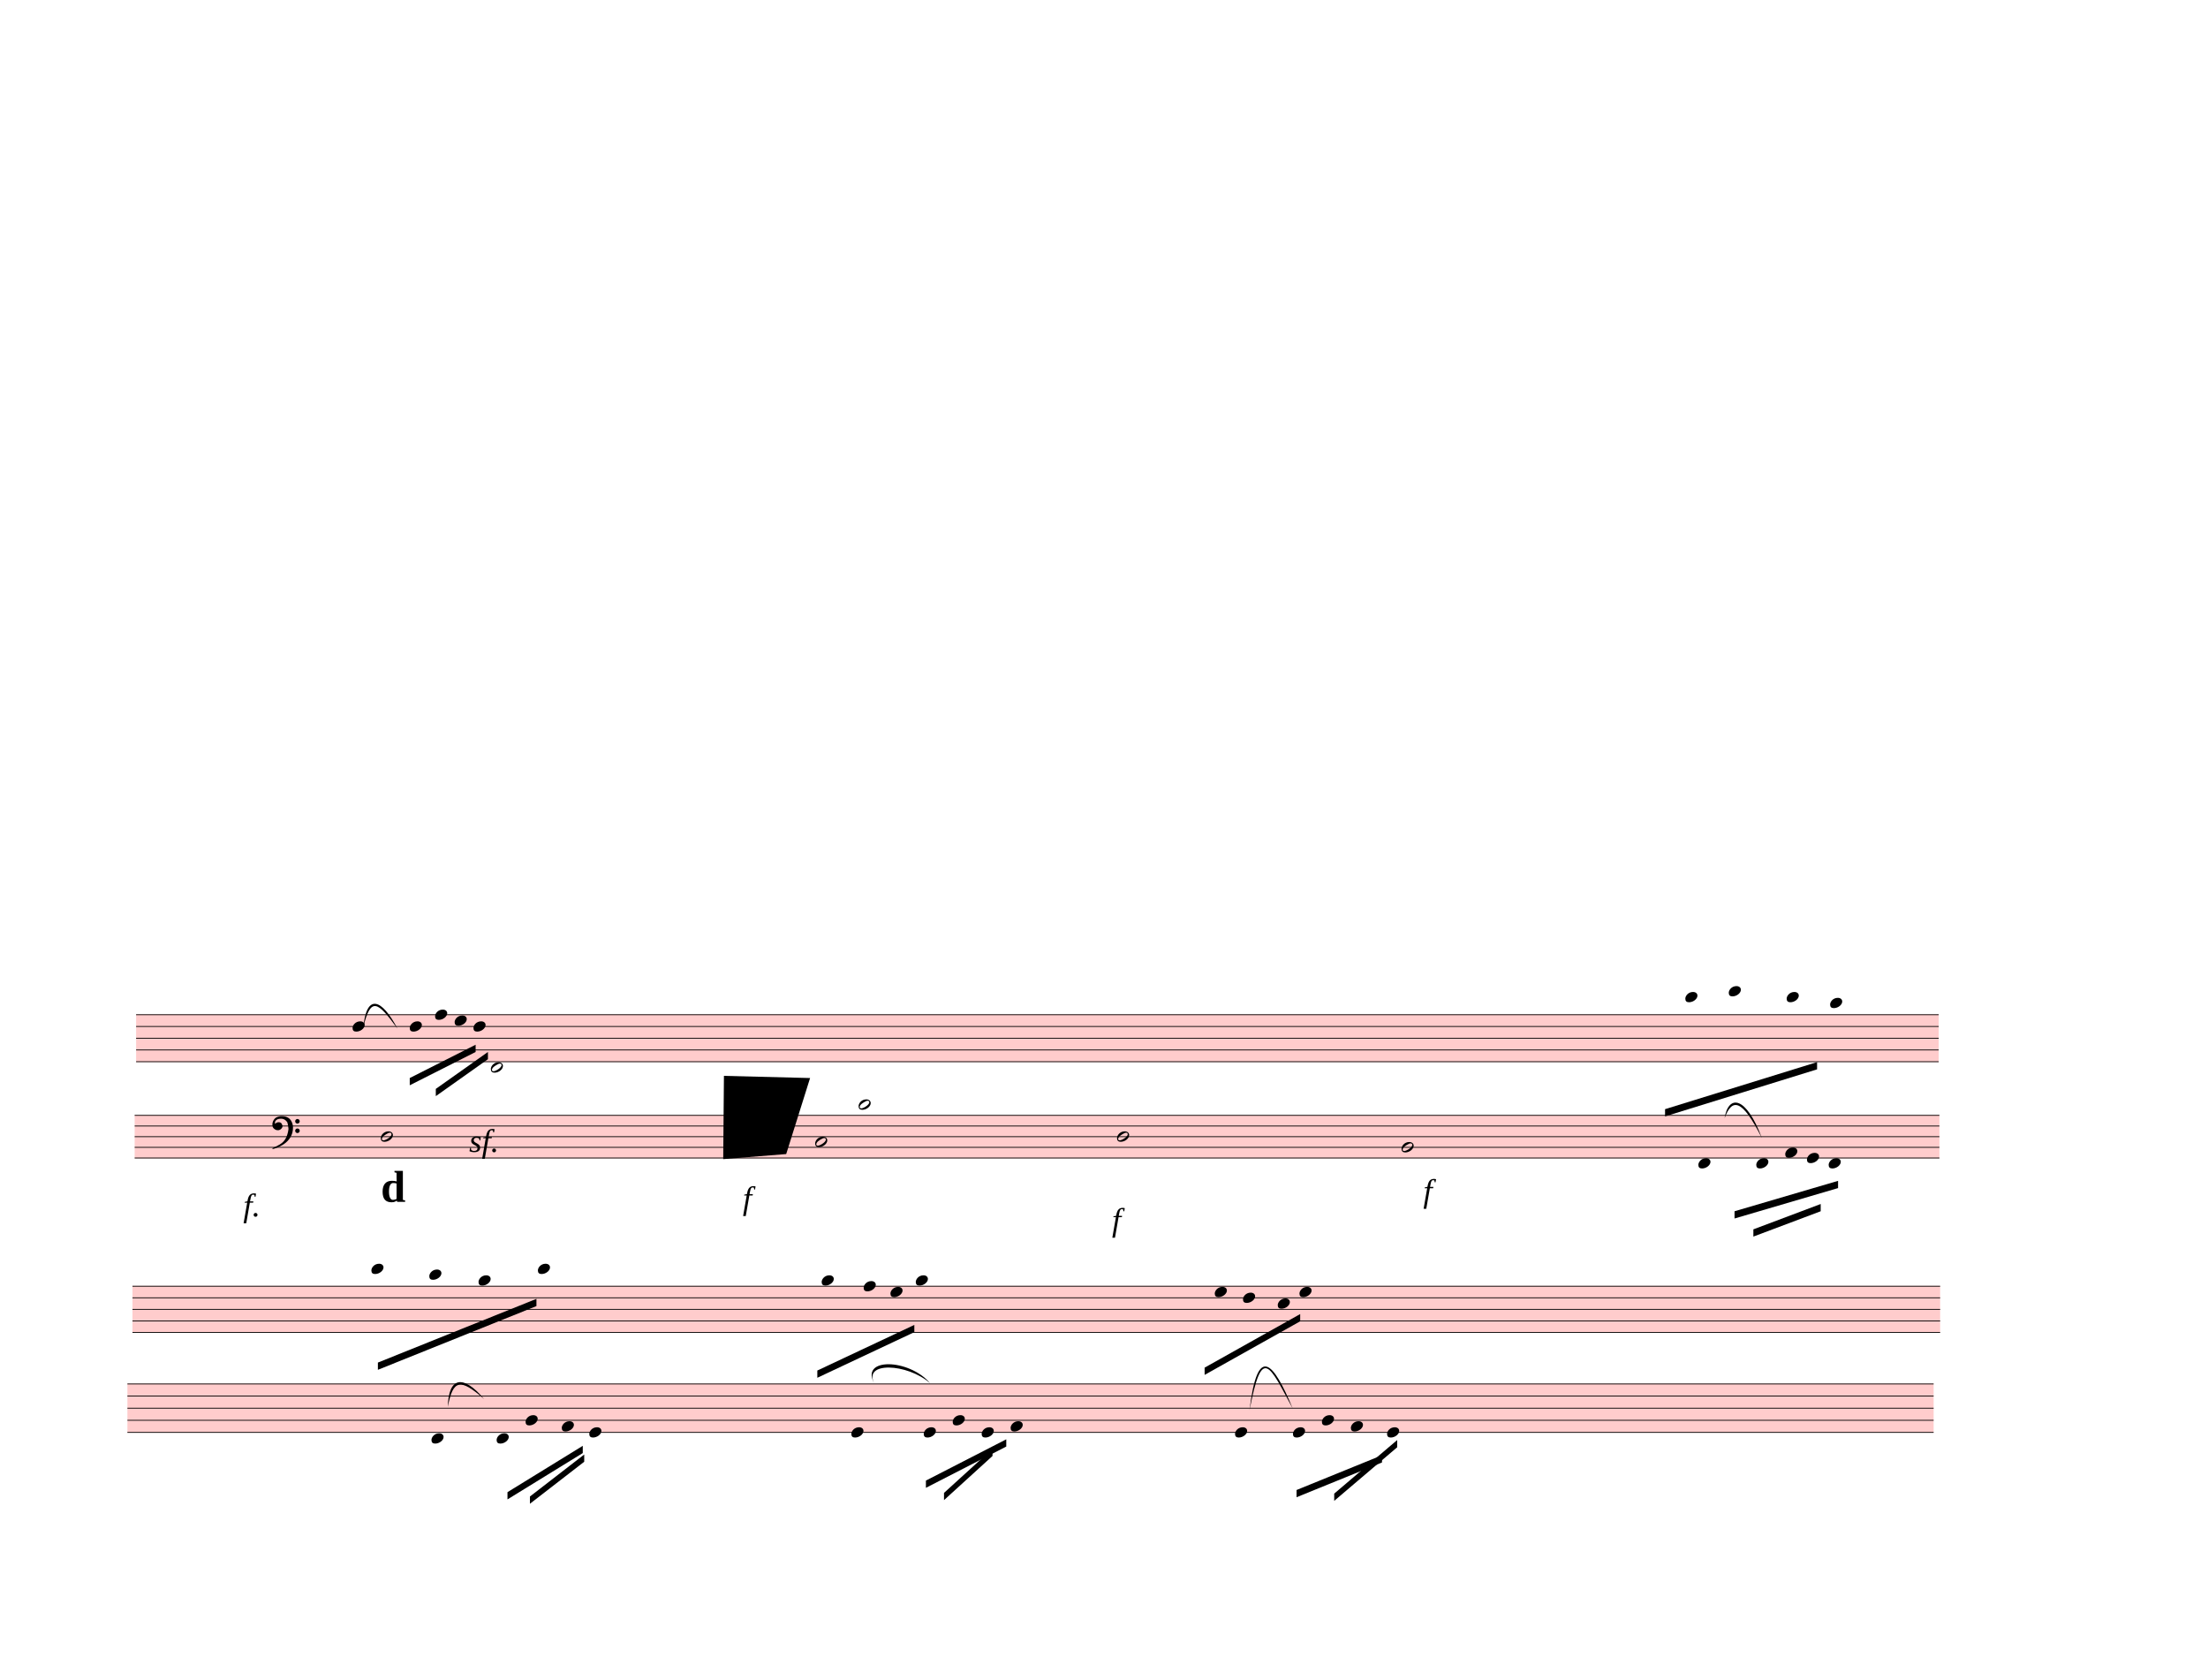
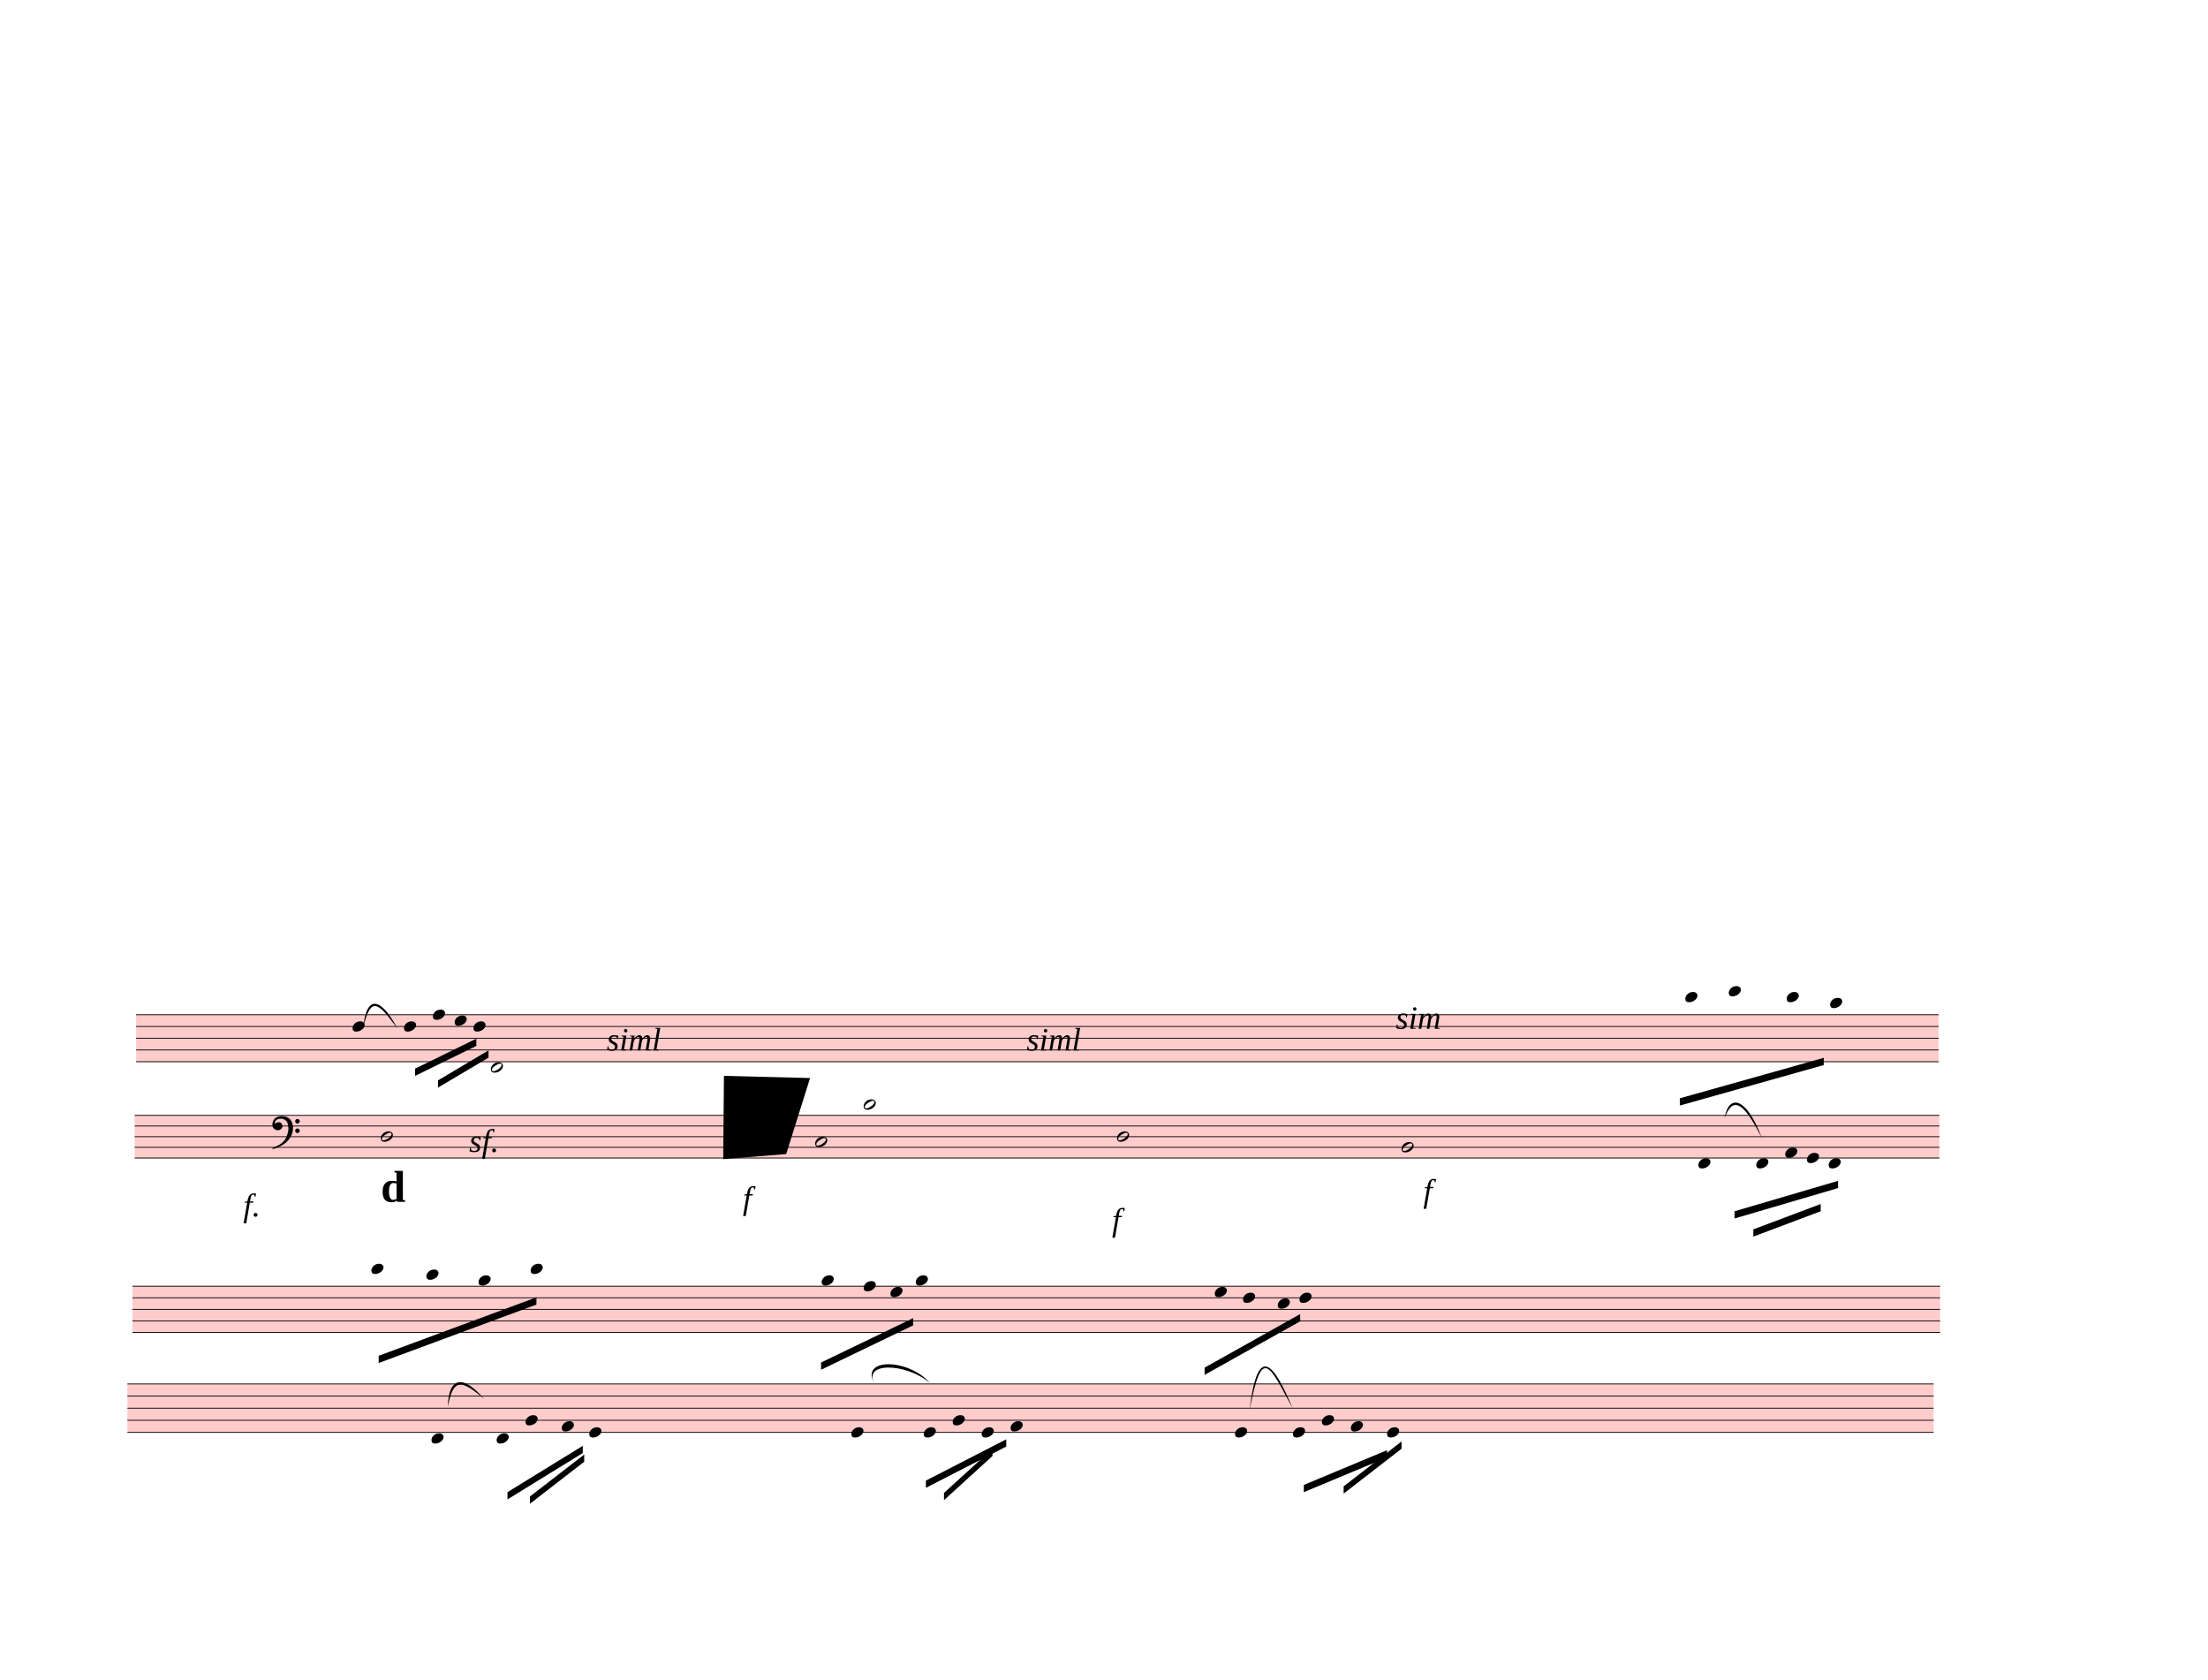
<svg xmlns="http://www.w3.org/2000/svg" width="762.5px" height="580px" viewBox="0 0 27450 20880" version="1.1" overflow="visible">
  <defs>
    <style type="text/css">
    /* .staff * {
      fill: #000;
      stroke: #000;
    }

    .deletionBack {
      fill: #00000033;
    } */
  </style>
    <symbol id="sym_notehead_quarter" viewBox="0 0 1000 1000" overflow="inherit">
      <path transform="scale(1,-1)" d="M0 -39c0 68 73 172 200 172c66 0 114 -37 114 -95c0 -84 -106 -171 -218 -171c-64 0 -96 30 -96 94z" />
    </symbol>
    <symbol id="sym_notehead_half" viewBox="0 0 1000 1000" overflow="inherit">
      <path transform="scale(1,-1)" d="M278 64c0 22 -17 39 -43 39c-12 0 -26 -3 -41 -10c-85 -43 -165 -94 -165 -156c5 -25 15 -32 49 -32c67 11 200 95 200 159zM0 -36c0 68 73 174 200 174c66 0 114 -39 114 -97c0 -84 -106 -173 -218 -173c-64 0 -96 32 -96 96z" />
    </symbol>
    <symbol id="sym_clef_F" viewBox="0 0 1000 1000" overflow="inherit">
      <path transform="scale(1,-1)" d="M509 -105c0 28 22 51 50 51s51 -23 51 -51s-23 -51 -51 -51s-50 23 -50 51zM509 105c0 28 22 51 50 51s51 -23 51 -51s-23 -51 -51 -51s-50 23 -50 51zM138 84c43 0 63 -11 77 -43l14 -34c0 -16 -2 -27 -6 -35c-2 -9 -8 -17 -17 -27c-22 -24 -49 -38 -73 -38 c-43 0 -63 8 -98 39c-20 18 -31 47 -31 87c0 34 9 65 28 98c26 45 62 69 120 81l32 6l22 1c125 0 203 -51 240 -159c10 -30 15 -61 15 -93c0 -83 -19 -154 -59 -219c-70 -115 -185 -194 -360 -251l-26 -5c-8 0 -13 3 -13 7c2 7 3 8 9 14c47 20 66 30 84 39l68 37 c89 53 143 125 172 226c13 48 17 60 20 87c3 19 4 31 5 34c-5 51 -12 95 -20 123c-8 30 -5 22 -14 35c-6 9 -14 17 -27 29c-29 26 -64 39 -103 39c-44 0 -75 -8 -99 -25c-24 -16 -37 -38 -37 -64v-14c2 -4 3 -7 4 -9c25 23 49 34 73 34z" />
    </symbol>
  </defs>
  <g class="rastrums">
    <g class="rastrum" data-id="r83d35b18-a024-41c3-897f-a0399cecfe9d" style="transform: rotate(0deg); transform-origin: 1692px 12609px;">
      <g class="rastrum bounding-box" data-id="bbox-r83d35b18-a024-41c3-897f-a0399cecfe9d">
        <rect x="1692" y="12609" width="22410" height="594" fill="#ff000033" />
      </g>
      <path d="M1692 12614 L24102 12614" stroke-width="10" stroke="black" />
      <path d="M1692 12760 L24102 12760" stroke-width="10" stroke="black" />
      <path d="M1692 12906 L24102 12906" stroke-width="10" stroke="black" />
      <path d="M1692 13052 L24102 13052" stroke-width="10" stroke="black" />
      <path d="M1692 13198 L24102 13198" stroke-width="10" stroke="black" />
    </g>
    <g class="rastrum" data-id="r6cc2abb4-f484-4bdc-af7f-476e27353b51" style="transform: rotate(0deg); transform-origin: 1674px 13860px;">
      <g class="rastrum bounding-box" data-id="bbox-r6cc2abb4-f484-4bdc-af7f-476e27353b51">
        <rect x="1674" y="13860" width="22437" height="540" fill="#ff000033" />
      </g>
      <path d="M1674 13865 L24111 13865" stroke-width="10" stroke="black" />
      <path d="M1674 13997.5 L24111 13997.5" stroke-width="10" stroke="black" />
      <path d="M1674 14130 L24111 14130" stroke-width="10" stroke="black" />
      <path d="M1674 14262.5 L24111 14262.5" stroke-width="10" stroke="black" />
      <path d="M1674 14395 L24111 14395" stroke-width="10" stroke="black" />
    </g>
    <g class="rastrum" data-id="rc62b900a-3eb0-4292-9f6a-24d7099a5a6f" style="transform: rotate(0deg); transform-origin: 1647px 15984px;">
      <g class="rastrum bounding-box" data-id="bbox-rc62b900a-3eb0-4292-9f6a-24d7099a5a6f">
        <rect x="1647" y="15984" width="22473" height="585" fill="#ff000033" />
      </g>
      <path d="M1647 15989 L24120 15989" stroke-width="10" stroke="black" />
      <path d="M1647 16132.75 L24120 16132.75" stroke-width="10" stroke="black" />
      <path d="M1647 16276.5 L24120 16276.5" stroke-width="10" stroke="black" />
      <path d="M1647 16420.25 L24120 16420.25" stroke-width="10" stroke="black" />
      <path d="M1647 16564 L24120 16564" stroke-width="10" stroke="black" />
    </g>
    <g class="rastrum" data-id="re838ad30-1f86-4f89-bbcd-8397e83366d2" style="transform: rotate(0deg); transform-origin: 1584px 17199px;">
      <g class="rastrum bounding-box" data-id="bbox-re838ad30-1f86-4f89-bbcd-8397e83366d2">
        <rect x="1584" y="17199" width="22455" height="612" fill="#ff000033" />
      </g>
      <path d="M1584 17204 L24039 17204" stroke-width="10" stroke="black" />
      <path d="M1584 17354.5 L24039 17354.5" stroke-width="10" stroke="black" />
      <path d="M1584 17505 L24039 17505" stroke-width="10" stroke="black" />
      <path d="M1584 17655.5 L24039 17655.5" stroke-width="10" stroke="black" />
      <path d="M1584 17806 L24039 17806" stroke-width="10" stroke="black" />
    </g>
  </g>
  <g class="draft" data-label="8" data-id="d020240b7-c6c4-40f4-88e9-87d867b70da3">
    <g class="system" data-id="s4511ea44-7876-4abf-8b4a-51acf46be4f9">
      <g class="staff" data-n="1" data-rastrum="r83d35b18-a024-41c3-897f-a0399cecfe9d" style="transform: rotate(0deg); transform-origin: 1692px 12609px;">
        <g class="note" data-id="d15b172be-203c-4b5e-982c-e793e12323a0" data-stem.dir="down">
          <g class="notehead">
            <use href="#sym_notehead_quarter" height="480px" width="480px" x="4383" y="12760" />
          </g>
          <g class="stem">
            <path d="M4383 12760 L4383 13344" stroke-width="14" />
          </g>
        </g>
        <g class="note" data-id="d71779522-241f-4081-96e2-783a6d881786" data-stem.dir="down">
          <g class="notehead">
-             <use href="#sym_notehead_quarter" height="480px" width="480px" x="5094" y="12760" />
-           </g>
-           <g class="stem">
-             <path d="M5094 12760 L5094 12979" stroke-width="14" />
+             <use href="#sym_notehead_quarter" height="480px" width="480px" x="5022" y="12760" />
+           </g>
+           <g class="stem">
+             <path d="M5022 12760 L5022 12979" stroke-width="14" />
          </g>
        </g>
        <g class="note" data-id="d48bfbe6f-840f-4c10-b2e0-e8b1debf24b5" data-stem.dir="down">
          <g class="notehead">
-             <use href="#sym_notehead_quarter" height="480px" width="480px" x="5409" y="12614" />
-           </g>
-           <g class="stem">
-             <path d="M5409 12614 L5409 12833" stroke-width="14" />
+             <use href="#sym_notehead_quarter" height="480px" width="480px" x="5382" y="12614" />
+           </g>
+           <g class="stem">
+             <path d="M5382 12614 L5382 12833" stroke-width="14" />
          </g>
        </g>
        <g class="note" data-id="df82d94ef-73a0-4893-a1ba-5732f670d48e" data-stem.dir="down">
          <g class="notehead">
            <use href="#sym_notehead_quarter" height="480px" width="480px" x="5652" y="12687" />
          </g>
          <g class="stem">
            <path d="M5652 12687 L5652 12833" stroke-width="14" />
          </g>
        </g>
        <g class="note" data-id="d12013331-42db-492d-b4f0-be1528fd3b11" data-stem.dir="down">
          <g class="notehead">
            <use href="#sym_notehead_quarter" height="480px" width="480px" x="5886" y="12760" />
          </g>
          <g class="stem">
            <path d="M5886 12760 L5886 13052" stroke-width="14" />
          </g>
        </g>
        <g class="note" data-id="dc4555ba4-45c6-438a-ad74-68e5a3561005" data-stem.dir="down">
          <g class="notehead">
            <use href="#sym_notehead_half" height="480px" width="480px" x="6102" y="13271" />
          </g>
          <g class="ledgerLines below" />
          <g class="stem">
            <path d="M6102 13271 L6102 14220" stroke-width="14" />
          </g>
        </g>
        <g class="note" data-id="dd90fa3f6-c95e-4c37-acbe-a7a67461ab67" data-stem.dir="down">
          <g class="notehead">
            <use href="#sym_notehead_quarter" height="480px" width="480px" x="20952" y="12395" />
          </g>
          <g class="ledgerLines above">
            <path d="M20913 12468 L21141 12468" stroke-width="18" />
          </g>
          <g class="stem">
            <path d="M20952 12395 L20952 13052" stroke-width="14" />
          </g>
        </g>
        <g class="note" data-id="d0b633001-8417-451e-8b1b-f641a2b5615a" data-stem.dir="down">
          <g class="notehead">
            <use href="#sym_notehead_quarter" height="480px" width="480px" x="21492" y="12322" />
          </g>
          <g class="ledgerLines above">
            <path d="M21453 12468 L21681 12468" stroke-width="18" />
            <path d="M21453 12322 L21681 12322" stroke-width="18" />
          </g>
          <g class="stem">
            <path d="M21492 12322 L21492 13125" stroke-width="14" />
          </g>
        </g>
        <g class="note" data-id="d0a394e6f-4052-4274-a098-68f205bcb3d0" data-stem.dir="down">
          <g class="notehead">
            <use href="#sym_notehead_quarter" height="480px" width="480px" x="22212" y="12395" />
          </g>
          <g class="ledgerLines above">
            <path d="M22173 12468 L22401 12468" stroke-width="18" />
          </g>
          <g class="stem">
            <path d="M22212 12395 L22212 12906" stroke-width="14" />
          </g>
        </g>
        <g class="note" data-id="de73cef18-1061-44f9-95e8-2f87df8e23ba" data-stem.dir="down">
          <g class="notehead">
            <use href="#sym_notehead_quarter" height="480px" width="480px" x="22752" y="12468" />
          </g>
          <g class="ledgerLines above">
            <path d="M22713 12468 L22941 12468" stroke-width="18" />
          </g>
          <g class="stem">
            <path d="M22752 12468 L22752 12906" stroke-width="14" />
          </g>
        </g>
      </g>
      <g class="staff" data-n="2" data-rastrum="r6cc2abb4-f484-4bdc-af7f-476e27353b51" style="transform: rotate(0deg); transform-origin: 1674px 13860px;">
        <g class="note" data-id="db3a7801d-6c2a-4527-8116-d42c7a1aa7ba" data-stem.dir="down">
          <g class="notehead">
            <use href="#sym_notehead_half" height="480px" width="480px" x="4734" y="14130" />
          </g>
          <g class="stem">
            <path d="M4734 14130 L4734 15190" stroke-width="14" />
          </g>
        </g>
        <g class="note" data-id="db8ee3e95-9a9a-41d7-b7e3-df8b6fda6151" data-stem.dir="down">
          <g class="notehead">
            <use href="#sym_notehead_half" height="480px" width="480px" x="10134" y="14196.25" />
          </g>
          <g class="stem">
            <path d="M10134 14196.25 L10134 15123.75" stroke-width="14" />
          </g>
        </g>
        <g class="note" data-id="d3bffc07a-973a-4d7e-9fa5-c5ab88ae1202" data-stem.dir="down">
          <g class="notehead">
-             <use href="#sym_notehead_half" height="480px" width="480px" x="10674" y="13732.5" />
-           </g>
-           <g class="ledgerLines above">
-             <path d="M10635 13732.5 L10863 13732.5" stroke-width="18" />
-           </g>
-           <g class="stem">
-             <path d="M10674 13732.5 L10674 14593.75" stroke-width="14" />
+             <use href="#sym_notehead_half" height="480px" width="480px" x="10737" y="13732.5" />
+           </g>
+           <g class="ledgerLines above">
+             <path d="M10698 13732.5 L10926 13732.5" stroke-width="18" />
+           </g>
+           <g class="stem">
+             <path d="M10737 13732.5 L10737 14593.75" stroke-width="14" />
          </g>
        </g>
        <g class="note" data-id="d37d72216-cdf4-4ac1-83df-a99a088cd918" data-stem.dir="down">
          <g class="notehead">
            <use href="#sym_notehead_half" height="480px" width="480px" x="13887" y="14130" />
          </g>
          <g class="stem">
            <path d="M13887 14130 L13887 15256.25" stroke-width="14" />
          </g>
        </g>
        <g class="note" data-id="d2106b2dd-36c3-4003-b04e-c8126c5a6cc8" data-stem.dir="down">
          <g class="notehead">
            <use href="#sym_notehead_half" height="480px" width="480px" x="17424" y="14262.5" />
          </g>
          <g class="stem">
            <path d="M17424 14262.5 L17424 15190" stroke-width="14" />
          </g>
        </g>
        <g class="note" data-id="d1a50d626-828b-4cb4-942e-94f8716a9836" data-stem.dir="down">
          <g class="notehead">
            <use href="#sym_notehead_quarter" height="480px" width="480px" x="21114" y="14461.25" />
          </g>
          <g class="ledgerLines below" />
          <g class="stem">
            <path d="M21114 14461.25 L21114 14925" stroke-width="14" />
          </g>
        </g>
        <g class="note" data-id="d04179045-6b5d-405f-bec0-1acd9a1d5daa" data-stem.dir="down">
          <g class="notehead">
            <use href="#sym_notehead_quarter" height="480px" width="480px" x="21834" y="14461.25" />
          </g>
          <g class="ledgerLines below" />
          <g class="stem">
            <path d="M21834 14461.25 L21834 14726.25" stroke-width="14" />
          </g>
        </g>
        <g class="note" data-id="d96253bad-bcb7-4199-a768-58368bfc06d3" data-stem.dir="down">
          <g class="notehead">
            <use href="#sym_notehead_quarter" height="480px" width="480px" x="22194" y="14328.75" />
          </g>
          <g class="stem">
            <path d="M22194 14328.75 L22194 14461.25" stroke-width="14" />
          </g>
        </g>
        <g class="note" data-id="d5d1954a4-cc0d-4973-a3f0-3c7f9b6881f7" data-stem.dir="down">
          <g class="notehead">
            <use href="#sym_notehead_quarter" height="480px" width="480px" x="22464" y="14395" />
          </g>
          <g class="stem">
            <path d="M22464 14395 L22464 14593.75" stroke-width="14" />
          </g>
        </g>
        <g class="note" data-id="d73d4a252-b4a7-4dbb-b752-ffd1230f732b" data-stem.dir="down">
          <g class="notehead">
            <use href="#sym_notehead_quarter" height="480px" width="480px" x="22734" y="14461.25" />
          </g>
          <g class="ledgerLines below" />
          <g class="stem">
            <path d="M22734 14461.25 L22734 14726.25" stroke-width="14" />
          </g>
        </g>
        <g class="clef" data-id="d64d12889-0d10-47d7-ae9a-f6e3571bdc46">
          <use href="#sym_clef_F" height="561px" width="561px" x="3384" y="13997.5" />
        </g>
      </g>
      <g class="barLine" data-id="d7fc48fed-67f1-451f-9dda-fb176ee68cf6">
        <path d="M6594.3 12539.7 L6568.2 13734.9" stroke-width="27" />
      </g>
      <g class="barLine" data-id="d8dd4e8bc-f4d6-4b0d-9d3e-8d1149219e7f">
        <path d="M11454.3 12238.2 L11227.5 14007.6" stroke-width="27" />
      </g>
      <g class="barLine" data-id="d5eec3df6-44c4-4328-9d15-057ec78caa5f">
        <path d="M15912.9 12213.9 L15280.2 15088.5" stroke-width="27" />
      </g>
      <g class="barLine" data-id="dff2bd81d-8f33-4452-8aba-60a947607679">
        <path d="M20116.8 12391.2 L19279.8 15277.5" stroke-width="27" />
      </g>
      <g class="barLine" data-id="d49044563-ba1e-408e-b8ea-f3d16ac9abea">
        <path d="M24142.5 12464.1 L23671.8 14838.3" stroke-width="27" />
      </g>
      <g class="barLine" data-id="d9b23b907-eaea-4684-9d19-9e1b8e394be0">
        <path d="M2466 15963.3 L1971 18414" stroke-width="27" />
      </g>
      <g class="beam" data-id="bc6c9edea-662e-43ef-9b5f-3b9449cbf8f6" style="transform: rotate(0deg); transform-origin: 1674px 13860px;">
        <polygon points="21564,15057 22851,14679 22851,14769 21564,15147" stroke-opacity="1" fill-opacity="1" />
      </g>
      <g class="beam" data-id="bf21ecc0f-08fd-4bdd-965a-d70c138332f7" style="transform: rotate(0deg); transform-origin: 1674px 13860px;">
        <polygon points="21798,15282 22635,14967 22635,15057 21798,15372" stroke-opacity="1" fill-opacity="1" />
      </g>
      <g class="beam" data-id="b2631499b-dbda-4803-bcda-98aafc1a6846" style="transform: rotate(0deg); transform-origin: 1692px 12609px;">
-         <polygon points="20700,13788 22590,13203 22590,13293 20700,13878" stroke-opacity="1" fill-opacity="1" />
+         <polygon points="20883.6,13653 22672.8,13149.9 22672.8,13239.9 20883.6,13743" stroke-opacity="1" fill-opacity="1" />
      </g>
      <g class="beam" data-id="b9a56c632-91e3-4960-b720-4af7b02bc010" style="transform: rotate(0deg); transform-origin: 1692px 12609px;">
-         <polygon points="5094,13401 5913,12987 5913,13077 5094,13491" stroke-opacity="1" fill-opacity="1" />
+         <polygon points="5160.6,13284 5922,12911.4 5922,13001.4 5160.6,13374" stroke-opacity="1" fill-opacity="1" />
      </g>
      <g class="beam" data-id="beab34da1-6cb9-4f55-9592-2e1e2b352be4" style="transform: rotate(0deg); transform-origin: 1692px 12609px;">
-         <polygon points="5418,13536 6066,13077 6066,13167 5418,13626" stroke-opacity="1" fill-opacity="1" />
+         <polygon points="5445.9,13429.8 6073.2,13057.2 6073.2,13147.2 5445.9,13519.8" stroke-opacity="1" fill-opacity="1" />
+       </g>
+       <g class="dir" data-id="d804ef51e-69b9-4076-a14d-31c10120af2f" data-class="dir" id="d804ef51e-69b9-4076-a14d-31c10120af2f" style="font-style: italic;">
+         <text x="12762" y="13059" text-anchor="start" font-size="0px" textLength="1980px">
+           <tspan font-size="405px">siml</tspan>
+         </text>
+       </g>
+       <g class="dir" data-id="d3dd343bc-0043-4f29-9936-c1dc0eee131f" data-class="dir" id="d3dd343bc-0043-4f29-9936-c1dc0eee131f" style="font-style: italic;">
+         <text x="7542" y="13059" text-anchor="start" font-size="0px" textLength="1710px">
+           <tspan font-size="405px">siml</tspan>
+         </text>
+       </g>
+       <g class="dir" data-id="ddad93a09-5b0e-4b76-ada6-b82ee355433b" data-class="dir" id="ddad93a09-5b0e-4b76-ada6-b82ee355433b" style="font-style: italic;">
+         <text x="17352" y="12789" text-anchor="start" font-size="0px" textLength="1350px">
+           <tspan font-size="405px">sim</tspan>
+         </text>
      </g>
      <g class="dynam" data-id="dbb001797-ca38-4c42-8d6f-d30919fe1132" data-class="dynam" id="dbb001797-ca38-4c42-8d6f-d30919fe1132">
        <text x="5832" y="14319" text-anchor="start" font-size="0px" textLength="720px">
          <tspan id="dbb001797-ca38-4c42-8d6f-d30919fe1132_tspan" class="text">
            <tspan font-size="405px" font-style="italic">sf.</tspan>
          </tspan>
        </text>
      </g>
      <g class="dynam" data-id="d11713805-9e90-4d0f-947e-807c3f0bbde6" data-class="dynam" id="d11713805-9e90-4d0f-947e-807c3f0bbde6">
        <text x="3024" y="15120" text-anchor="start" font-size="0px" textLength="450px">
          <tspan id="d11713805-9e90-4d0f-947e-807c3f0bbde6_tspan" class="text">
            <tspan font-size="405px" font-style="italic">f.</tspan>
          </tspan>
        </text>
      </g>
      <g class="dynam" data-id="df0d9d744-f4c8-4e5f-944b-bee7b845220b" data-class="dynam" id="df0d9d744-f4c8-4e5f-944b-bee7b845220b">
        <text x="9234" y="15030" text-anchor="start" font-size="0px" textLength="252px">
          <tspan id="df0d9d744-f4c8-4e5f-944b-bee7b845220b_tspan" class="text">
            <tspan font-size="405px" font-style="italic">f</tspan>
          </tspan>
        </text>
      </g>
      <g class="dynam" data-id="d2b1cb92d-82be-42d1-937f-2c56370b029f" data-class="dynam" id="d2b1cb92d-82be-42d1-937f-2c56370b029f">
        <text x="17694" y="14940" text-anchor="start" font-size="0px" textLength="567px">
          <tspan id="d2b1cb92d-82be-42d1-937f-2c56370b029f_tspan" class="text">
            <tspan font-size="405px" font-style="italic">f</tspan>
          </tspan>
        </text>
      </g>
      <g class="dynam" data-id="d37b494bc-9057-4e3d-80d7-c7c0ecd3e8b7" data-class="dynam" id="d37b494bc-9057-4e3d-80d7-c7c0ecd3e8b7">
        <text x="13824" y="15300" text-anchor="start" font-size="0px" textLength="558px">
          <tspan id="d37b494bc-9057-4e3d-80d7-c7c0ecd3e8b7_tspan" class="text">
            <tspan font-size="405px" font-style="italic">f</tspan>
          </tspan>
        </text>
      </g>
      <g class="curve" data-id="d4d443bbc-e9e2-41fd-a6a1-e66883af1465" data-class="curve">
        <path d="M4517.10,12765.60 C4557.60,12350.70 4743.90,12409.20 4941.00,12786.30 C4696.61,12450.82 4610.75,12384.52 4517.10,12765.60" stroke-width="9" stroke-linecap="round" stroke-linejoin="round" />
      </g>
      <g class="curve" data-id="dbe60dfcb-f064-4210-b76f-8b5092ce646e" data-class="curve">
        <path d="M21439.80,13900.50 C21488.40,13603.50 21706.20,13617.90 21904.20,14148.00 C21656.13,13656.14 21534.24,13646.71 21439.80,13900.50" stroke-width="9" stroke-linecap="round" stroke-linejoin="round" />
      </g>
      <g class="clarification" data-id="da2fe4bf5-bda9-4b96-aa36-3f5815afad67" data-class="clarification">
        <text x="4734" y="14940" text-anchor="start" font-size="0px">
          <tspan id="da2fe4bf5-bda9-4b96-aa36-3f5815afad67_tspan" class="text">
            <tspan font-size="555px" font-weight="bold">d</tspan>
          </tspan>
        </text>
      </g>
    </g>
    <g class="system" data-id="sc34f602f-0c6f-4f9d-bd0e-0589f9ca5580">
      <g class="staff" data-n="1" data-rastrum="rc62b900a-3eb0-4292-9f6a-24d7099a5a6f" style="transform: rotate(0deg); transform-origin: 1647px 15984px;">
        <g class="note" data-id="df7d029d3-8082-48cf-a77e-7278759a8171" data-stem.dir="down">
          <g class="notehead">
            <use href="#sym_notehead_quarter" height="480px" width="480px" x="4617" y="15773.375" />
          </g>
          <g class="ledgerLines above">
            <path d="M4578 15845.25 L4806 15845.25" stroke-width="18" />
          </g>
          <g class="stem">
            <path d="M4617 15773.375 L4617 16420.25" stroke-width="14" />
          </g>
        </g>
        <g class="note" data-id="daccfd4cd-1e74-45c8-ab89-482a0042b93d" data-stem.dir="down">
          <g class="notehead">
-             <use href="#sym_notehead_quarter" height="480px" width="480px" x="5337" y="15845.25" />
-           </g>
-           <g class="ledgerLines above">
-             <path d="M5298 15845.25 L5526 15845.25" stroke-width="18" />
-           </g>
-           <g class="stem">
-             <path d="M5337 15845.25 L5337 16204.625" stroke-width="14" />
+             <use href="#sym_notehead_quarter" height="480px" width="480px" x="5301" y="15845.25" />
+           </g>
+           <g class="ledgerLines above">
+             <path d="M5262 15845.25 L5490 15845.25" stroke-width="18" />
+           </g>
+           <g class="stem">
+             <path d="M5301 15845.25 L5301 16204.625" stroke-width="14" />
          </g>
        </g>
        <g class="note" data-id="d63e96356-e660-4f85-b123-0521a3e78cde" data-stem.dir="down">
          <g class="notehead">
            <use href="#sym_notehead_quarter" height="480px" width="480px" x="5949" y="15917.125" />
          </g>
          <g class="ledgerLines above" />
          <g class="stem">
            <path d="M5949 15917.125 L5949 16204.625" stroke-width="14" />
          </g>
        </g>
        <g class="note" data-id="ddef05be1-a30f-4458-b365-851bedb201bb" data-stem.dir="down">
          <g class="notehead">
-             <use href="#sym_notehead_quarter" height="480px" width="480px" x="6687" y="15773.375" />
-           </g>
-           <g class="ledgerLines above">
-             <path d="M6648 15845.25 L6876 15845.25" stroke-width="18" />
-           </g>
-           <g class="stem">
-             <path d="M6687 15773.375 L6687 16348.375" stroke-width="14" />
+             <use href="#sym_notehead_quarter" height="480px" width="480px" x="6597" y="15773.375" />
+           </g>
+           <g class="ledgerLines above">
+             <path d="M6558 15845.25 L6786 15845.25" stroke-width="18" />
+           </g>
+           <g class="stem">
+             <path d="M6597 15773.375 L6597 16348.375" stroke-width="14" />
          </g>
        </g>
        <g class="note" data-id="d730cbd26-7f23-4817-a520-743be76fed38" data-stem.dir="down">
          <g class="notehead">
            <use href="#sym_notehead_quarter" height="480px" width="480px" x="10215" y="15917.125" />
          </g>
          <g class="ledgerLines above" />
          <g class="stem">
            <path d="M10215 15917.125 L10215 16348.375" stroke-width="14" />
          </g>
        </g>
        <g class="note" data-id="d6b9529f9-6e3f-43ec-b942-0cefffcf90af" data-stem.dir="down">
          <g class="notehead">
            <use href="#sym_notehead_quarter" height="480px" width="480px" x="10737" y="15989" />
          </g>
          <g class="stem">
            <path d="M10737 15989 L10737 16276.5" stroke-width="14" />
          </g>
        </g>
        <g class="note" data-id="db7700f5f-2e43-47ec-973a-adec78e4ea12" data-stem.dir="down">
          <g class="notehead">
            <use href="#sym_notehead_quarter" height="480px" width="480px" x="11070" y="16060.875" />
          </g>
          <g class="stem">
            <path d="M11070 16060.875 L11070 16276.5" stroke-width="14" />
          </g>
        </g>
        <g class="note" data-id="dc4d5c64f-8ce4-4a69-aa33-d20ad9295a71" data-stem.dir="down">
          <g class="notehead">
            <use href="#sym_notehead_quarter" height="480px" width="480px" x="11385" y="15917.125" />
          </g>
          <g class="ledgerLines above" />
          <g class="stem">
            <path d="M11385 15917.125 L11385 16348.375" stroke-width="14" />
          </g>
        </g>
        <g class="note" data-id="d9defb5a2-d3a8-41cf-8847-612544f6455f" data-stem.dir="down">
          <g class="notehead">
            <use href="#sym_notehead_quarter" height="480px" width="480px" x="15102" y="16060.875" />
          </g>
          <g class="stem">
            <path d="M15102 16060.875 L15102 16420.25" stroke-width="14" />
          </g>
        </g>
        <g class="note" data-id="dd7887875-1fa4-47ed-8032-f7d63bd17a2f" data-stem.dir="down">
          <g class="notehead">
            <use href="#sym_notehead_quarter" height="480px" width="480px" x="15453" y="16132.75" />
          </g>
          <g class="stem">
            <path d="M15453 16132.75 L15453 16348.375" stroke-width="14" />
          </g>
        </g>
        <g class="note" data-id="d0f89e29f-18df-45ef-af1d-b1444f897867" data-stem.dir="down">
          <g class="notehead">
            <use href="#sym_notehead_quarter" height="480px" width="480px" x="15885" y="16204.625" />
          </g>
          <g class="stem">
            <path d="M15885 16204.625 L15885 16492.125" stroke-width="14" />
          </g>
        </g>
        <g class="note" data-id="d18f7b920-fbbd-40a3-9847-1f02315c7b92" data-stem.dir="down">
          <g class="notehead">
-             <use href="#sym_notehead_quarter" height="480px" width="480px" x="16155" y="16060.875" />
-           </g>
-           <g class="stem">
-             <path d="M16155 16060.875 L16155 16420.25" stroke-width="14" />
+             <use href="#sym_notehead_quarter" height="480px" width="480px" x="16155" y="16132.75" />
+           </g>
+           <g class="stem">
+             <path d="M16155 16132.75 L16155 16492.125" stroke-width="14" />
          </g>
        </g>
      </g>
      <g class="staff" data-n="2" data-rastrum="re838ad30-1f86-4f89-bbcd-8397e83366d2" style="transform: rotate(0deg); transform-origin: 1584px 17199px;">
        <g class="note" data-id="d89ff826f-7984-415e-b48c-cdc78ddcd8ab" data-stem.dir="down">
          <g class="notehead">
            <use href="#sym_notehead_quarter" height="480px" width="480px" x="5364" y="17881.25" />
          </g>
          <g class="ledgerLines below" />
          <g class="stem">
            <path d="M5364 17881.25 L5364 18257.5" stroke-width="14" />
          </g>
        </g>
        <g class="note" data-id="d590da4b1-2f9a-4853-aac0-cf6434085d5f" data-stem.dir="down">
          <g class="notehead">
            <use href="#sym_notehead_quarter" height="480px" width="480px" x="6174" y="17881.25" />
          </g>
          <g class="ledgerLines below" />
          <g class="stem">
            <path d="M6174 17881.25 L6174 18031.75" stroke-width="14" />
          </g>
        </g>
        <g class="note" data-id="d9a2c3c63-cb8a-417b-9d8d-50c21154145a" data-stem.dir="down">
          <g class="notehead">
            <use href="#sym_notehead_quarter" height="480px" width="480px" x="6534" y="17655.5" />
          </g>
          <g class="stem">
            <path d="M6534 17655.5 L6534 17881.25" stroke-width="14" />
          </g>
        </g>
        <g class="note" data-id="deeb74df6-39df-474d-b59f-c63bbd8f0315" data-stem.dir="down">
          <g class="notehead">
            <use href="#sym_notehead_quarter" height="480px" width="480px" x="6984" y="17730.75" />
          </g>
          <g class="stem">
            <path d="M6984 17730.75 L6984 18031.75" stroke-width="14" />
          </g>
        </g>
        <g class="note" data-id="dba521cb8-4139-4130-bd23-2f14a47dbce7" data-stem.dir="down">
          <g class="notehead">
            <use href="#sym_notehead_quarter" height="480px" width="480px" x="7326" y="17806" />
          </g>
          <g class="stem">
            <path d="M7326 17806 L7326 18257.5" stroke-width="14" />
          </g>
        </g>
        <g class="note" data-id="de8aeb887-2d46-48ca-b174-ffea7f34cdf0" data-stem.dir="down">
          <g class="notehead">
            <use href="#sym_notehead_quarter" height="480px" width="480px" x="10584" y="17806" />
          </g>
          <g class="stem">
            <path d="M10584 17806 L10584 18558.5" stroke-width="14" />
          </g>
        </g>
        <g class="note" data-id="dc90dd4f1-294b-4970-af1e-292cd6beeb4f" data-stem.dir="down">
          <g class="notehead">
            <use href="#sym_notehead_quarter" height="480px" width="480px" x="11484" y="17806" />
          </g>
          <g class="stem">
            <path d="M11484 17806 L11484 18031.75" stroke-width="14" />
          </g>
        </g>
        <g class="note" data-id="d7971840c-1ff8-49d0-87d5-3c5a92e804be" data-stem.dir="down">
          <g class="notehead">
            <use href="#sym_notehead_quarter" height="480px" width="480px" x="11844" y="17655.5" />
          </g>
          <g class="stem">
            <path d="M11844 17655.5 L11844 17956.5" stroke-width="14" />
          </g>
        </g>
        <g class="note" data-id="d8208a46a-149b-4c73-abda-2fbee038968e" data-stem.dir="down">
          <g class="notehead">
            <use href="#sym_notehead_quarter" height="480px" width="480px" x="12204" y="17806" />
          </g>
          <g class="stem">
            <path d="M12204 17806 L12204 17956.5" stroke-width="14" />
          </g>
        </g>
        <g class="note" data-id="ddeba9f29-9dff-4ead-a595-22d241387c99" data-stem.dir="down">
          <g class="notehead">
            <use href="#sym_notehead_quarter" height="480px" width="480px" x="12564" y="17730.75" />
          </g>
          <g class="stem">
            <path d="M12564 17730.75 L12564 18107" stroke-width="14" />
          </g>
        </g>
        <g class="note" data-id="db9906952-0808-405d-b48f-de8509b6afe4" data-stem.dir="down">
          <g class="notehead">
            <use href="#sym_notehead_quarter" height="480px" width="480px" x="15354" y="17806" />
          </g>
          <g class="stem">
            <path d="M15354 17806 L15354 18257.5" stroke-width="14" />
          </g>
        </g>
        <g class="note" data-id="d67e8a472-5b99-4782-aea2-008a021df7c9" data-stem.dir="down">
          <g class="notehead">
            <use href="#sym_notehead_quarter" height="480px" width="480px" x="16074" y="17806" />
          </g>
          <g class="stem">
            <path d="M16074 17806 L16074 18182.25" stroke-width="14" />
          </g>
        </g>
        <g class="note" data-id="d7f0e239a-c295-4383-8aa7-908d9986db95" data-stem.dir="down">
          <g class="notehead">
            <use href="#sym_notehead_quarter" height="480px" width="480px" x="16434" y="17655.5" />
          </g>
          <g class="stem">
            <path d="M16434 17655.5 L16434 17881.25" stroke-width="14" />
          </g>
        </g>
        <g class="note" data-id="d05271945-8802-4abf-9c73-a8ab3bb5df68" data-stem.dir="down">
          <g class="notehead">
            <use href="#sym_notehead_quarter" height="480px" width="480px" x="16794" y="17730.75" />
          </g>
          <g class="stem">
            <path d="M16794 17730.75 L16794 18031.75" stroke-width="14" />
          </g>
        </g>
        <g class="note" data-id="d36787b82-52b7-45ab-9d54-305a5fdeb615" data-stem.dir="down">
          <g class="notehead">
            <use href="#sym_notehead_quarter" height="480px" width="480px" x="17244" y="17806" />
          </g>
          <g class="stem">
            <path d="M17244 17806 L17244 18182.25" stroke-width="14" />
          </g>
        </g>
      </g>
      <g class="barLine" data-id="d65121da3-5584-4e0d-b4ec-6a331264e5b1">
        <path d="M8767.8 15987.6 L8507.7 17894.7" stroke-width="27" />
      </g>
      <g class="barLine" data-id="d55217d0b-5714-48fe-a663-9ae4425b411c">
        <path d="M14265 15925.5 L13880.7 18105.3" stroke-width="27" />
      </g>
      <g class="barLine" data-id="df557848d-f176-4b2e-bede-8f50a84df14b">
        <path d="M18028.8 16000.2 L18214.2 18055.8" stroke-width="27" />
      </g>
      <g class="beam" data-id="b22465b83-2af8-4788-9183-aa5dd6a6054b" style="transform: rotate(0deg); transform-origin: 1647px 15984px;">
        <polygon points="14976,17001 16164,16335 16164,16425 14976,17091" stroke-opacity="1" fill-opacity="1" />
      </g>
      <g class="beam" data-id="bb85bd19b-36bb-4aa0-a59d-27749bbbc407" style="transform: rotate(0deg); transform-origin: 1647px 15984px;">
-         <polygon points="10161,17037 11367,16470 11367,16560 10161,17127" stroke-opacity="1" fill-opacity="1" />
+         <polygon points="10207.8,16937.1 11352.6,16385.4 11352.6,16475.4 10207.8,17027.1" stroke-opacity="1" fill-opacity="1" />
      </g>
      <g class="beam" data-id="bc81e3c34-b66b-4045-8810-01943869bcfa" style="transform: rotate(0deg); transform-origin: 1647px 15984px;">
-         <polygon points="4698,16938 6669,16146 6669,16236 4698,17028" stroke-opacity="1" fill-opacity="1" />
+         <polygon points="4707.9,16853.4 6669,16127.1 6669,16217.1 4707.9,16943.4" stroke-opacity="1" fill-opacity="1" />
      </g>
      <g class="beam" data-id="b151933c2-b186-4bf5-93f2-f68d2e947878" style="transform: rotate(0deg); transform-origin: 1584px 17199px;">
        <polygon points="6309,18549 7245,17973 7245,18063 6309,18639" stroke-opacity="1" fill-opacity="1" />
      </g>
      <g class="beam" data-id="bc54b1c29-9747-44df-8c58-1e673a7bc774" style="transform: rotate(0deg); transform-origin: 1584px 17199px;">
        <polygon points="6588,18603 7263,18081 7263,18171 6588,18693" stroke-opacity="1" fill-opacity="1" />
      </g>
      <g class="beam" data-id="b3f9ff74a-09d1-4108-947b-91e3b42b3607" style="transform: rotate(0deg); transform-origin: 1584px 17199px;">
        <polygon points="11511,18405 12510,17892 12510,17982 11511,18495" stroke-opacity="1" fill-opacity="1" />
      </g>
      <g class="beam" data-id="b3acc0890-efaa-401b-ba64-0ae97afa32a9" style="transform: rotate(0deg); transform-origin: 1584px 17199px;">
        <polygon points="11736,18558 12339,18009 12339,18099 11736,18648" stroke-opacity="1" fill-opacity="1" />
      </g>
      <g class="beam" data-id="b3864d26a-f64a-4f1a-88d4-936ce1ea4101" style="transform: rotate(0deg); transform-origin: 1584px 17199px;">
-         <polygon points="16119,18522 17181,18090 17181,18180 16119,18612" stroke-opacity="1" fill-opacity="1" />
+         <polygon points="16209,18459 17244,18027 17244,18117 16209,18549" stroke-opacity="1" fill-opacity="1" />
      </g>
      <g class="beam" data-id="b73e3a7d2-2f1a-4810-985a-4f7be225481c" style="transform: rotate(0deg); transform-origin: 1584px 17199px;">
-         <polygon points="16587,18567 17370,17901 17370,17991 16587,18657" stroke-opacity="1" fill-opacity="1" />
+         <polygon points="16704,18477 17424,17919 17424,18009 16704,18567" stroke-opacity="1" fill-opacity="1" />
      </g>
      <g class="curve" data-id="de17502d5-0651-4f22-bdb9-b8df434cc1e8" data-class="curve">
        <path d="M5567.40,17487.90 C5575.50,17115.30 5758.20,17082.00 6018.30,17390.70 C5724.93,17135.50 5632.52,17142.10 5567.40,17487.90" stroke-width="9" stroke-linecap="round" stroke-linejoin="round" />
      </g>
      <g class="curve" data-id="dddf519b7-94a0-4626-b064-e4098fb7d564" data-class="curve">
        <path d="M10872.00,17201.70 C10683.00,16872.30 11299.50,16885.80 11563.20,17194.50 C11277.84,16944.96 10720.44,16922.97 10872.00,17201.70" stroke-width="9" stroke-linecap="round" stroke-linejoin="round" />
      </g>
      <g class="curve" data-id="d7e2c01e7-ae50-4a3a-9a12-1e4aca44751d" data-class="curve">
        <path d="M15534.00,17531.10 C15633.90,16694.10 15831.00,16931.70 16071.30,17509.50 C15775.48,16961.48 15690.35,16722.07 15534.00,17531.10" stroke-width="9" stroke-linecap="round" stroke-linejoin="round" />
      </g>
    </g>
    <g class="deletions">
      <g data-id="x6440a325-bf0f-471b-a967-ea39ca7e0735" data-class="del" class="del">
        <path data-id="x6440a325-bf0f-471b-a967-ea39ca7e0735" d="M9000.0,13374.0 L10071.0,13401.0 L9774.0,14346.0 L8991.0,14409.0 Z" class="deletionBack" />
        <path d="M9000.0,13374.0 L9774.0,14346.0" stroke-width="9" class="deletionLine" />
        <path d="M10071.0,13401.0 L8991.0,14409.0" stroke-width="9" class="deletionLine" />
      </g>
    </g>
  </g>
</svg>
